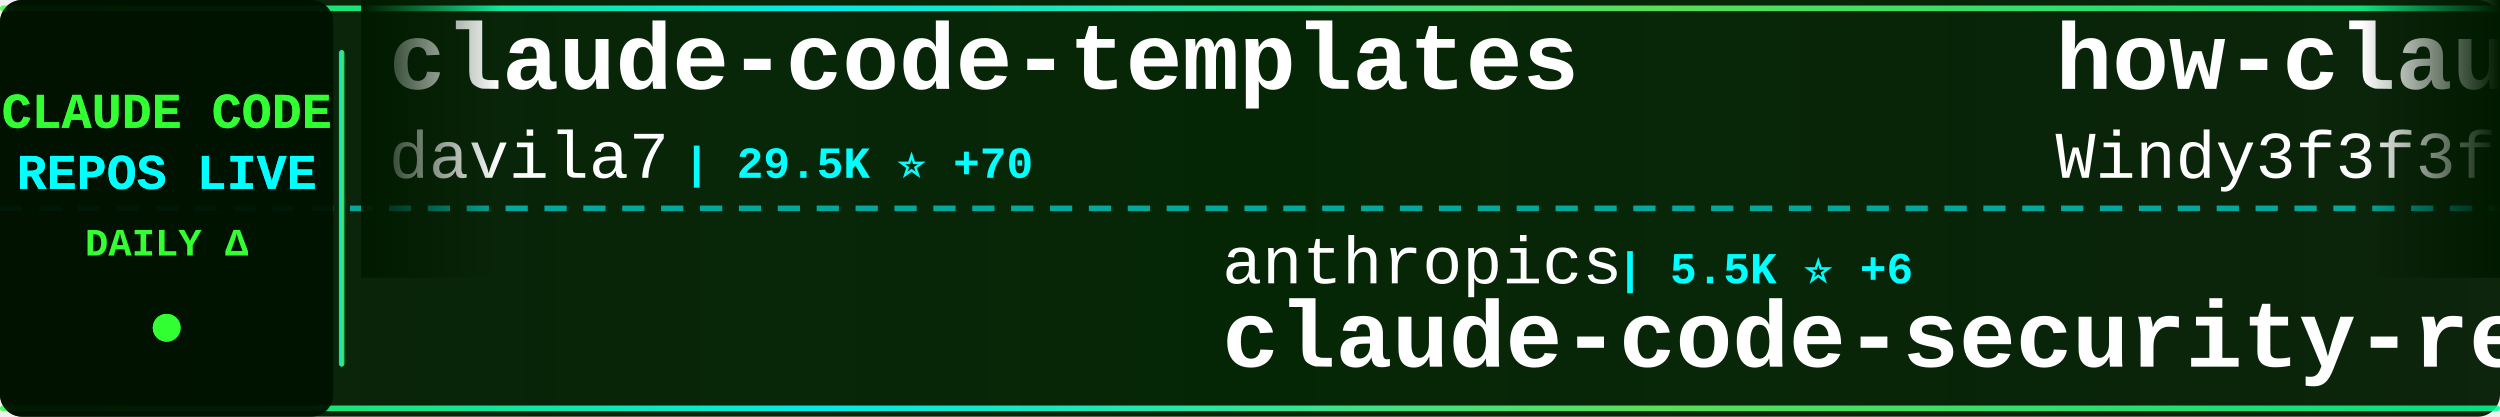
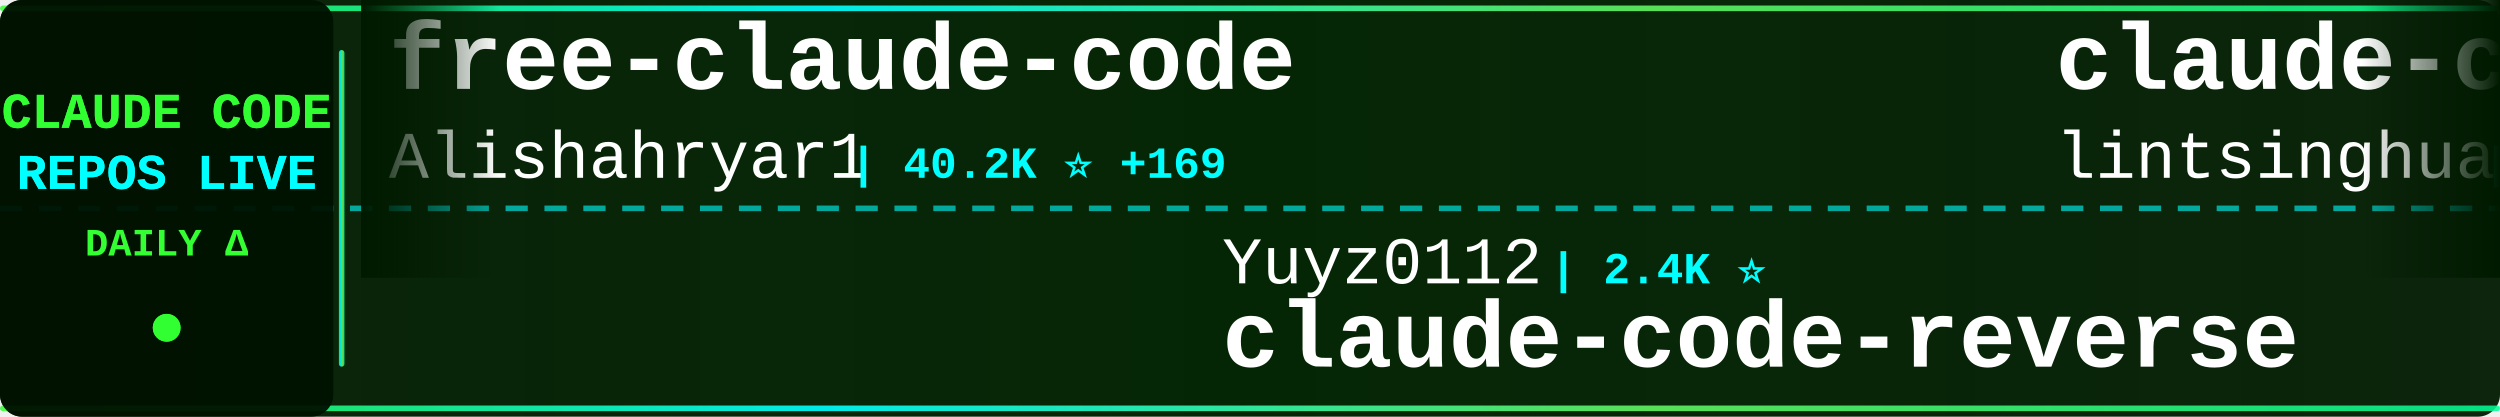
<svg xmlns="http://www.w3.org/2000/svg" width="900" height="150">
  <defs>
    <linearGradient id="tickerBg" x1="0%" y1="0%" x2="100%" y2="0%">
      <stop offset="0%" style="stop-color:#001a00;stop-opacity:0.95" />
      <stop offset="50%" style="stop-color:#002200;stop-opacity:0.98" />
      <stop offset="100%" style="stop-color:#001a00;stop-opacity:0.95" />
    </linearGradient>
    <linearGradient id="borderGrad" x1="0%" y1="0%" x2="100%" y2="0%">
      <stop offset="0%" style="stop-color:#33ff33;stop-opacity:0.85">
        <animate attributeName="stop-opacity" values="0.85;1;0.85" dur="2s" repeatCount="indefinite" />
      </stop>
      <stop offset="33%" style="stop-color:#00ffff;stop-opacity:0.9">
        <animate attributeName="stop-opacity" values="0.9;1;0.9" dur="2.2s" repeatCount="indefinite" />
      </stop>
      <stop offset="66%" style="stop-color:#66ff66;stop-opacity:0.85">
        <animate attributeName="stop-opacity" values="0.85;1;0.85" dur="1.8s" repeatCount="indefinite" />
      </stop>
      <stop offset="100%" style="stop-color:#00ff99;stop-opacity:0.85">
        <animate attributeName="stop-opacity" values="0.85;1;0.85" dur="2s" repeatCount="indefinite" />
      </stop>
    </linearGradient>
    <filter id="textGlow">
      <feGaussianBlur stdDeviation="0.1" result="coloredBlur" />
      <feMerge>
        <feMergeNode in="coloredBlur" />
        <feMergeNode in="SourceGraphic" />
      </feMerge>
    </filter>
    <filter id="metricGlow">
      <feGaussianBlur stdDeviation="0.2" result="coloredBlur" />
      <feMerge>
        <feMergeNode in="coloredBlur" />
        <feMergeNode in="SourceGraphic" />
      </feMerge>
    </filter>
    <linearGradient id="leftFade" x1="0%" y1="0%" x2="100%" y2="0%">
      <stop offset="0%" style="stop-color:#001a00;stop-opacity:1" />
      <stop offset="100%" style="stop-color:#001a00;stop-opacity:0" />
    </linearGradient>
    <linearGradient id="rightFade" x1="0%" y1="0%" x2="100%" y2="0%">
      <stop offset="0%" style="stop-color:#001a00;stop-opacity:0" />
      <stop offset="100%" style="stop-color:#001a00;stop-opacity:1" />
    </linearGradient>
  </defs>
  <rect width="900" height="150" fill="url(#tickerBg)" rx="8" />
  <rect x="0" y="2" width="900" height="2" fill="url(#borderGrad)" rx="1" />
  <rect x="0" y="146" width="900" height="2" fill="url(#borderGrad)" rx="1" />
  <line x1="0" y1="75" x2="900" y2="75" stroke="#00ffff" stroke-width="2" stroke-dasharray="8 6" opacity="0.6" />
  <rect x="0" y="0" width="120" height="150" fill="#001100" opacity="0.95" rx="8" />
  <text x="60" y="46" font-family="'Courier New', monospace" font-size="18" font-weight="bold" fill="#33ff33" text-anchor="middle" filter="url(#textGlow)">
    CLAUDE CODE
  </text>
  <text x="60" y="68" font-family="'Courier New', monospace" font-size="18" font-weight="bold" fill="#00ffff" text-anchor="middle" filter="url(#textGlow)">
    REPOS LIVE
  </text>
  <text x="60" y="92" font-family="'Courier New', monospace" font-size="14" font-weight="bold" fill="#33ff33" text-anchor="middle">
    DAILY Δ
  </text>
  <circle cx="60" cy="118" r="5" fill="#33ff33" filter="url(#metricGlow)">
    <animate attributeName="r" values="4;6;4" dur="1.5s" repeatCount="indefinite" />
    <animate attributeName="opacity" values="0.6;1;0.6" dur="1.5s" repeatCount="indefinite" />
  </circle>
  <rect x="122" y="18" width="2" height="114" fill="url(#borderGrad)" rx="1" />
  <clipPath id="tickerClip">
    <rect x="130" y="0" width="770" height="150" />
  </clipPath>
  <g clip-path="url(#tickerClip)">
    <g id="tickerItems">
      <animateTransform attributeName="transform" attributeType="XML" type="translate" from="0 0" to="-3000 0" dur="54s" repeatCount="indefinite" />
      <g transform="translate(0, 0)">
-         <text x="140" y="32" font-family="'Courier New', monospace" font-size="34" font-weight="bold" fill="#ffffff">claude-code-templates</text>
-         <text x="140" y="64" font-family="'Courier New', monospace" font-size="24" font-weight="normal" fill="#ffffff" opacity="1.0">davila7</text>
-         <text x="246" y="64" font-family="'Courier New', monospace" font-size="16" font-weight="bold" fill="#00ffff"> | 29.5K ⭐ +70</text>
+         <text x="140" y="32" font-family="'Courier New', monospace" font-size="34" font-weight="bold" fill="#ffffff">free-claude-code</text>
+         <text x="140" y="64" font-family="'Courier New', monospace" font-size="24" font-weight="normal" fill="#ffffff" opacity="1.0">Alishahryar1</text>
+         <text x="306" y="64" font-family="'Courier New', monospace" font-size="16" font-weight="bold" fill="#00ffff"> | 40.2K ⭐ +169</text>
      </g>
      <g transform="translate(300, 0)">
-         <text x="140" y="102" font-family="'Courier New', monospace" font-size="24" font-weight="normal" fill="#ffffff" opacity="1.0">anthropics</text>
-         <text x="282" y="102" font-family="'Courier New', monospace" font-size="16" font-weight="bold" fill="#00ffff"> | 5.5K ⭐ +6</text>
-         <text x="140" y="132" font-family="'Courier New', monospace" font-size="34" font-weight="bold" fill="#ffffff">claude-code-security-rev...</text>
+         <text x="140" y="102" font-family="'Courier New', monospace" font-size="24" font-weight="normal" fill="#ffffff" opacity="1.0">Yuyz0112</text>
+         <text x="258" y="102" font-family="'Courier New', monospace" font-size="16" font-weight="bold" fill="#00ffff"> | 2.4K ⭐</text>
+         <text x="140" y="132" font-family="'Courier New', monospace" font-size="34" font-weight="bold" fill="#ffffff">claude-code-reverse</text>
      </g>
      <g transform="translate(600, 0)">
-         <text x="140" y="32" font-family="'Courier New', monospace" font-size="34" font-weight="bold" fill="#ffffff">how-claude-code-works</text>
-         <text x="140" y="64" font-family="'Courier New', monospace" font-size="24" font-weight="normal" fill="#ffffff" opacity="1.0">Windy3f3f3f3f</text>
-         <text x="318" y="64" font-family="'Courier New', monospace" font-size="16" font-weight="bold" fill="#00ffff"> | 3.2K ⭐ +12</text>
+         <text x="140" y="32" font-family="'Courier New', monospace" font-size="34" font-weight="bold" fill="#ffffff">claude-code-book</text>
+         <text x="140" y="64" font-family="'Courier New', monospace" font-size="24" font-weight="normal" fill="#ffffff" opacity="1.0">lintsinghua</text>
+         <text x="294" y="64" font-family="'Courier New', monospace" font-size="16" font-weight="bold" fill="#00ffff"> | 3.9K ⭐ +11</text>
      </g>
      <g transform="translate(900, 0)">
-         <text x="140" y="102" font-family="'Courier New', monospace" font-size="24" font-weight="normal" fill="#ffffff" opacity="1.0">krusemediallc</text>
-         <text x="318" y="102" font-family="'Courier New', monospace" font-size="16" font-weight="bold" fill="#00ffff"> | 1.0K ⭐ +4</text>
-         <text x="140" y="132" font-family="'Courier New', monospace" font-size="34" font-weight="bold" fill="#ffffff">arcads-claude-code</text>
+         <text x="140" y="102" font-family="'Courier New', monospace" font-size="24" font-weight="normal" fill="#ffffff" opacity="1.0">edmund-io</text>
+         <text x="270" y="102" font-family="'Courier New', monospace" font-size="16" font-weight="bold" fill="#00ffff"> | 1.5K ⭐</text>
+         <text x="140" y="132" font-family="'Courier New', monospace" font-size="34" font-weight="bold" fill="#ffffff">edmunds-claude-code</text>
      </g>
      <g transform="translate(1200, 0)">
-         <text x="140" y="32" font-family="'Courier New', monospace" font-size="34" font-weight="bold" fill="#ffffff">claude-code-cli</text>
-         <text x="140" y="64" font-family="'Courier New', monospace" font-size="24" font-weight="normal" fill="#ffffff" opacity="1.0">huangserva</text>
-         <text x="282" y="64" font-family="'Courier New', monospace" font-size="16" font-weight="bold" fill="#00ffff"> | 620 ⭐ +2</text>
+         <text x="140" y="32" font-family="'Courier New', monospace" font-size="34" font-weight="bold" fill="#ffffff">Claude-Code</text>
+         <text x="140" y="64" font-family="'Courier New', monospace" font-size="24" font-weight="normal" fill="#ffffff" opacity="1.0">KPR111</text>
+         <text x="234" y="64" font-family="'Courier New', monospace" font-size="16" font-weight="bold" fill="#00ffff"> | 18 ⭐</text>
      </g>
      <g transform="translate(1500, 0)">
-         <text x="140" y="102" font-family="'Courier New', monospace" font-size="24" font-weight="normal" fill="#ffffff" opacity="1.0">pengchengneo</text>
-         <text x="306" y="102" font-family="'Courier New', monospace" font-size="16" font-weight="bold" fill="#00ffff"> | 1.7K ⭐ +6</text>
-         <text x="140" y="132" font-family="'Courier New', monospace" font-size="34" font-weight="bold" fill="#ffffff">Claude-Code</text>
+         <text x="140" y="102" font-family="'Courier New', monospace" font-size="24" font-weight="normal" fill="#ffffff" opacity="1.0">Maciek-roboblog</text>
+         <text x="342" y="102" font-family="'Courier New', monospace" font-size="16" font-weight="bold" fill="#00ffff"> | 8.4K ⭐ +6</text>
+         <text x="140" y="132" font-family="'Courier New', monospace" font-size="34" font-weight="bold" fill="#ffffff">Claude-Code-Usage-Monito...</text>
      </g>
      <g transform="translate(1800, 0)">
-         <text x="140" y="32" font-family="'Courier New', monospace" font-size="34" font-weight="bold" fill="#ffffff">claude-code-rev</text>
-         <text x="140" y="64" font-family="'Courier New', monospace" font-size="24" font-weight="normal" fill="#ffffff" opacity="1.0">oboard</text>
-         <text x="234" y="64" font-family="'Courier New', monospace" font-size="16" font-weight="bold" fill="#00ffff"> | 3.3K ⭐ +1</text>
+         <text x="140" y="32" font-family="'Courier New', monospace" font-size="34" font-weight="bold" fill="#ffffff">claude-code-source-build</text>
+         <text x="140" y="64" font-family="'Courier New', monospace" font-size="24" font-weight="normal" fill="#ffffff" opacity="1.0">andrew-kramer-inno</text>
+         <text x="378" y="64" font-family="'Courier New', monospace" font-size="16" font-weight="bold" fill="#00ffff"> | 595 ⭐</text>
      </g>
      <g transform="translate(2100, 0)">
-         <text x="140" y="102" font-family="'Courier New', monospace" font-size="24" font-weight="normal" fill="#ffffff" opacity="1.0">rohitg00</text>
-         <text x="258" y="102" font-family="'Courier New', monospace" font-size="16" font-weight="bold" fill="#00ffff"> | 2.3K ⭐ +6</text>
-         <text x="140" y="132" font-family="'Courier New', monospace" font-size="34" font-weight="bold" fill="#ffffff">awesome-claude-code-tool...</text>
+         <text x="140" y="102" font-family="'Courier New', monospace" font-size="24" font-weight="normal" fill="#ffffff" opacity="1.0">Piebald-AI</text>
+         <text x="282" y="102" font-family="'Courier New', monospace" font-size="16" font-weight="bold" fill="#00ffff"> | 11.8K ⭐ +17</text>
+         <text x="140" y="132" font-family="'Courier New', monospace" font-size="34" font-weight="bold" fill="#ffffff">claude-code-system-promp...</text>
      </g>
      <g transform="translate(2400, 0)">
-         <text x="140" y="32" font-family="'Courier New', monospace" font-size="34" font-weight="bold" fill="#ffffff">claude-code-source</text>
-         <text x="140" y="64" font-family="'Courier New', monospace" font-size="24" font-weight="normal" fill="#ffffff" opacity="1.0">JrCx7scC</text>
-         <text x="258" y="64" font-family="'Courier New', monospace" font-size="16" font-weight="bold" fill="#00ffff"> | 371 ⭐</text>
+         <text x="140" y="32" font-family="'Courier New', monospace" font-size="34" font-weight="bold" fill="#ffffff">claude-code-from-scratch</text>
+         <text x="140" y="64" font-family="'Courier New', monospace" font-size="24" font-weight="normal" fill="#ffffff" opacity="1.0">Windy3f3f3f3f</text>
+         <text x="318" y="64" font-family="'Courier New', monospace" font-size="16" font-weight="bold" fill="#00ffff"> | 2.3K ⭐ +12</text>
      </g>
      <g transform="translate(2700, 0)">
-         <text x="140" y="102" font-family="'Courier New', monospace" font-size="24" font-weight="normal" fill="#ffffff" opacity="1.0">LING71671</text>
-         <text x="270" y="102" font-family="'Courier New', monospace" font-size="16" font-weight="bold" fill="#00ffff"> | 918 ⭐ +1</text>
-         <text x="140" y="132" font-family="'Courier New', monospace" font-size="34" font-weight="bold" fill="#ffffff">Open-ClaudeCode</text>
+         <text x="140" y="102" font-family="'Courier New', monospace" font-size="24" font-weight="normal" fill="#ffffff" opacity="1.0">ykdojo</text>
+         <text x="234" y="102" font-family="'Courier New', monospace" font-size="16" font-weight="bold" fill="#00ffff"> | 9.3K ⭐ +39</text>
+         <text x="140" y="132" font-family="'Courier New', monospace" font-size="34" font-weight="bold" fill="#ffffff">claude-code-tips</text>
      </g>
      <g transform="translate(3000, 0)">
-         <text x="140" y="32" font-family="'Courier New', monospace" font-size="34" font-weight="bold" fill="#ffffff">claude-code-templates</text>
-         <text x="140" y="64" font-family="'Courier New', monospace" font-size="24" font-weight="normal" fill="#ffffff" opacity="1.0">davila7</text>
-         <text x="246" y="64" font-family="'Courier New', monospace" font-size="16" font-weight="bold" fill="#00ffff"> | 29.5K ⭐ +70</text>
+         <text x="140" y="32" font-family="'Courier New', monospace" font-size="34" font-weight="bold" fill="#ffffff">free-claude-code</text>
+         <text x="140" y="64" font-family="'Courier New', monospace" font-size="24" font-weight="normal" fill="#ffffff" opacity="1.0">Alishahryar1</text>
+         <text x="306" y="64" font-family="'Courier New', monospace" font-size="16" font-weight="bold" fill="#00ffff"> | 40.2K ⭐ +169</text>
      </g>
      <g transform="translate(3300, 0)">
-         <text x="140" y="102" font-family="'Courier New', monospace" font-size="24" font-weight="normal" fill="#ffffff" opacity="1.0">anthropics</text>
-         <text x="282" y="102" font-family="'Courier New', monospace" font-size="16" font-weight="bold" fill="#00ffff"> | 5.5K ⭐ +6</text>
-         <text x="140" y="132" font-family="'Courier New', monospace" font-size="34" font-weight="bold" fill="#ffffff">claude-code-security-rev...</text>
+         <text x="140" y="102" font-family="'Courier New', monospace" font-size="24" font-weight="normal" fill="#ffffff" opacity="1.0">Yuyz0112</text>
+         <text x="258" y="102" font-family="'Courier New', monospace" font-size="16" font-weight="bold" fill="#00ffff"> | 2.4K ⭐</text>
+         <text x="140" y="132" font-family="'Courier New', monospace" font-size="34" font-weight="bold" fill="#ffffff">claude-code-reverse</text>
      </g>
      <g transform="translate(3600, 0)">
-         <text x="140" y="32" font-family="'Courier New', monospace" font-size="34" font-weight="bold" fill="#ffffff">how-claude-code-works</text>
-         <text x="140" y="64" font-family="'Courier New', monospace" font-size="24" font-weight="normal" fill="#ffffff" opacity="1.0">Windy3f3f3f3f</text>
-         <text x="318" y="64" font-family="'Courier New', monospace" font-size="16" font-weight="bold" fill="#00ffff"> | 3.2K ⭐ +12</text>
+         <text x="140" y="32" font-family="'Courier New', monospace" font-size="34" font-weight="bold" fill="#ffffff">claude-code-book</text>
+         <text x="140" y="64" font-family="'Courier New', monospace" font-size="24" font-weight="normal" fill="#ffffff" opacity="1.0">lintsinghua</text>
+         <text x="294" y="64" font-family="'Courier New', monospace" font-size="16" font-weight="bold" fill="#00ffff"> | 3.9K ⭐ +11</text>
      </g>
      <g transform="translate(3900, 0)">
-         <text x="140" y="102" font-family="'Courier New', monospace" font-size="24" font-weight="normal" fill="#ffffff" opacity="1.0">krusemediallc</text>
-         <text x="318" y="102" font-family="'Courier New', monospace" font-size="16" font-weight="bold" fill="#00ffff"> | 1.0K ⭐ +4</text>
-         <text x="140" y="132" font-family="'Courier New', monospace" font-size="34" font-weight="bold" fill="#ffffff">arcads-claude-code</text>
+         <text x="140" y="102" font-family="'Courier New', monospace" font-size="24" font-weight="normal" fill="#ffffff" opacity="1.0">edmund-io</text>
+         <text x="270" y="102" font-family="'Courier New', monospace" font-size="16" font-weight="bold" fill="#00ffff"> | 1.5K ⭐</text>
+         <text x="140" y="132" font-family="'Courier New', monospace" font-size="34" font-weight="bold" fill="#ffffff">edmunds-claude-code</text>
      </g>
    </g>
  </g>
  <rect x="130" y="0" width="50" height="100" fill="url(#leftFade)" />
  <rect x="850" y="0" width="50" height="100" fill="url(#rightFade)" />
</svg>
